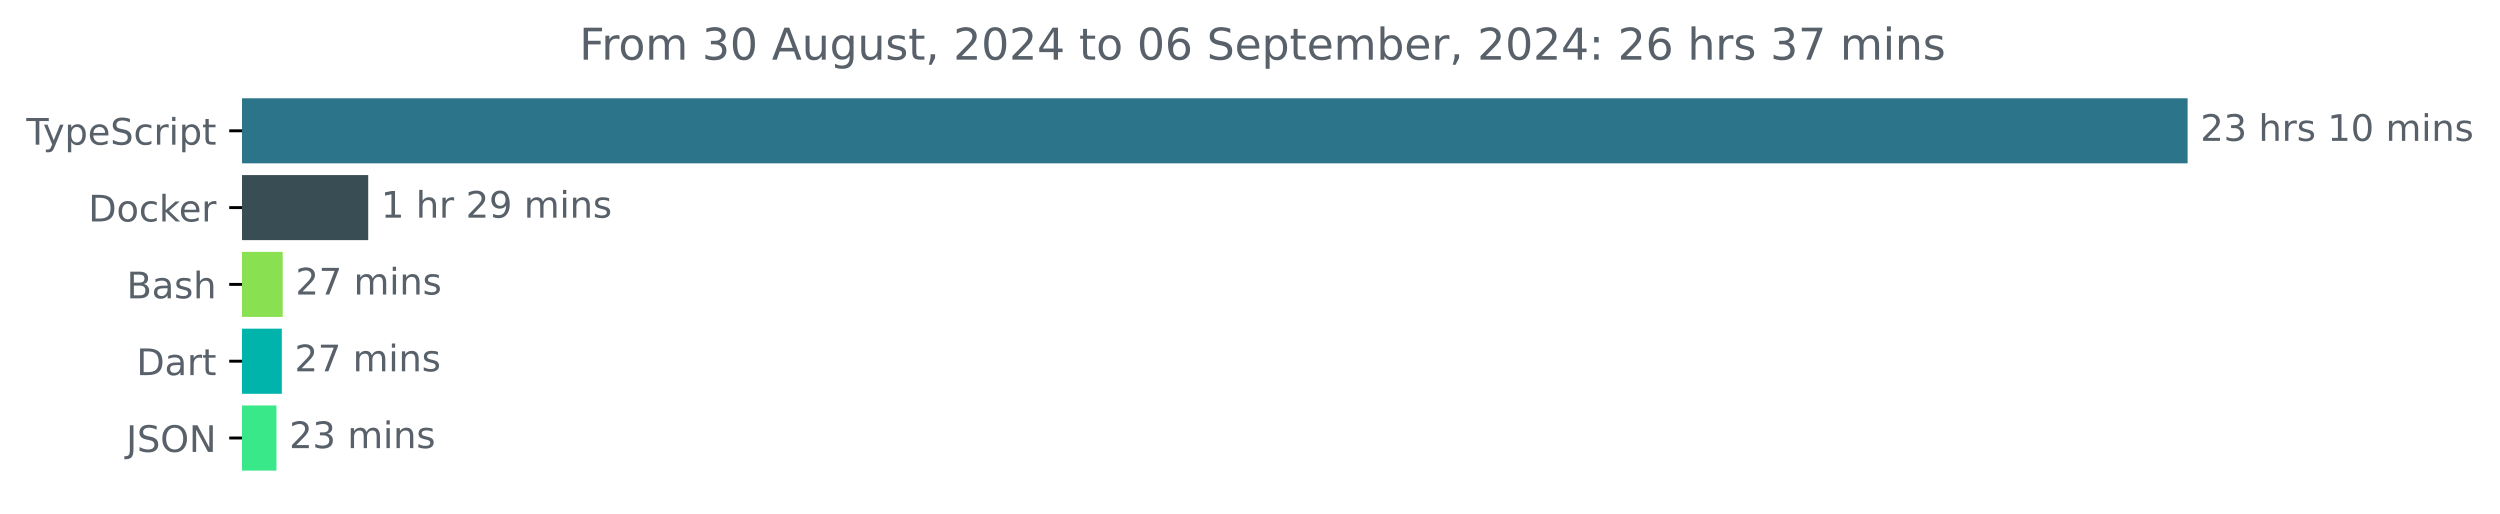
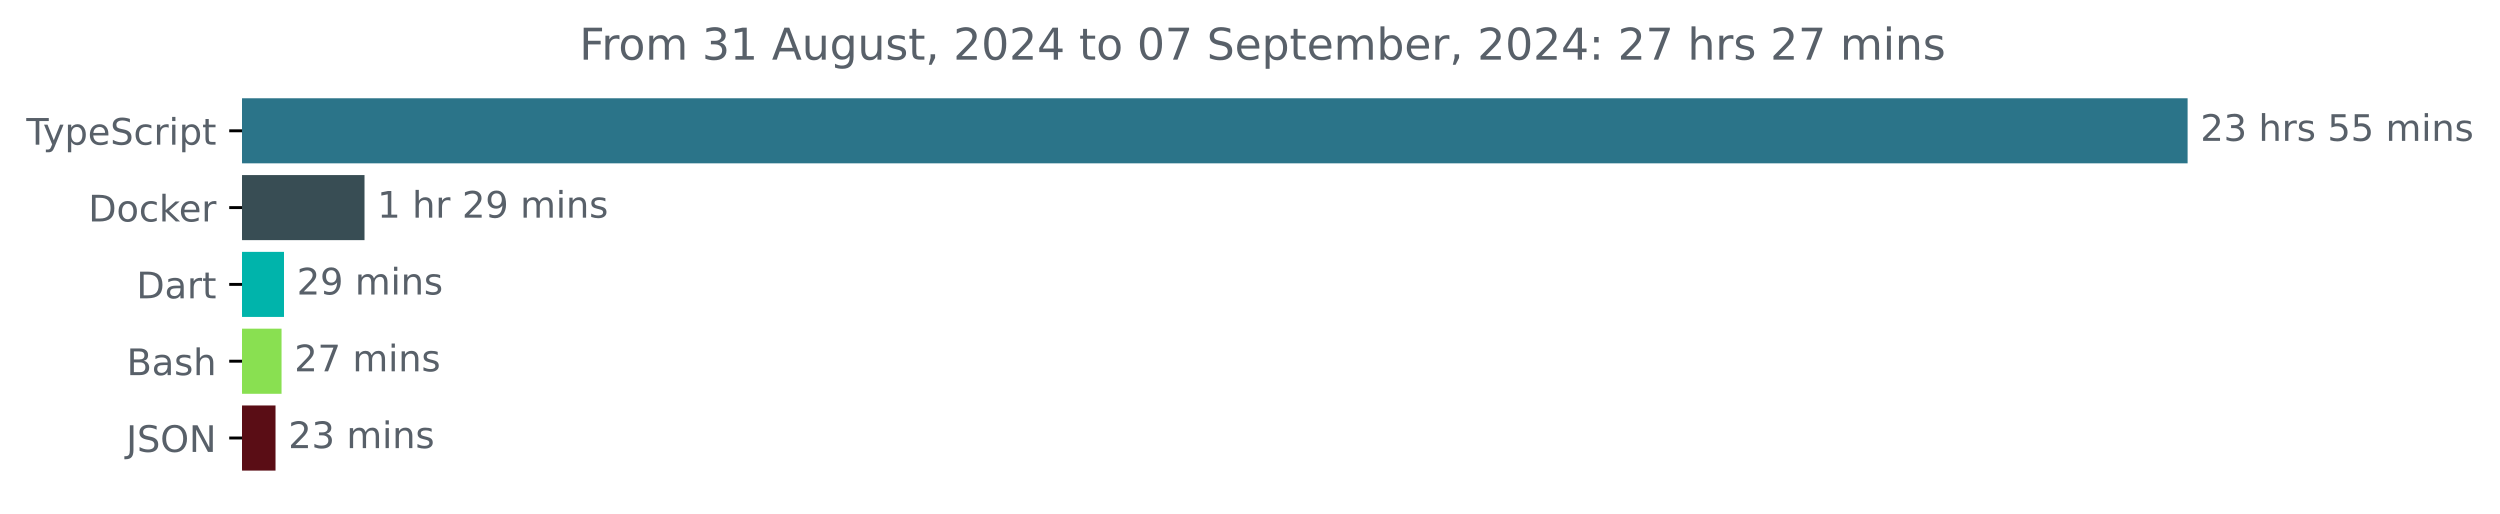
<svg xmlns="http://www.w3.org/2000/svg" xmlns:xlink="http://www.w3.org/1999/xlink" width="683.507pt" height="140.398pt" viewBox="0 0 683.507 140.398" version="1.1">
  <defs>
    <style type="text/css">*{stroke-linejoin: round; stroke-linecap: butt}</style>
  </defs>
  <g id="figure_1">
    <g id="patch_1">
      <path d="M -0 140.398  L 683.507 140.398  L 683.507 0  L -0 0  L -0 140.398  z " style="fill: none" />
    </g>
    <g id="axes_1">
      <g id="patch_2">
-         <path d="M 66.17 27.358  L 597.599 27.358  L 597.599 44.158  L 66.17 44.158  z " clip-path="url(#p8f277acded)" style="fill: #2b7489; stroke: #2b7489; stroke-linejoin: miter" />
+         <path d="M 66.17 27.358  L 597.599 27.358  L 597.599 44.158  L 66.17 44.158  z " clip-path="url(#pb324091f71)" style="fill: #2b7489; stroke: #2b7489; stroke-linejoin: miter" />
      </g>
      <g id="patch_3">
-         <path d="M 66.17 48.358  L 100.174 48.358  L 100.174 65.158  L 66.17 65.158  z " clip-path="url(#p8f277acded)" style="fill: #384d54; stroke: #384d54; stroke-linejoin: miter" />
+         <path d="M 66.17 48.358  L 99.16 48.358  L 99.16 65.158  L 66.17 65.158  z " clip-path="url(#pb324091f71)" style="fill: #384d54; stroke: #384d54; stroke-linejoin: miter" />
      </g>
      <g id="patch_4">
-         <path d="M 66.17 69.358  L 76.793 69.358  L 76.793 86.158  L 66.17 86.158  z " clip-path="url(#p8f277acded)" style="fill: #89e051; stroke: #89e051; stroke-linejoin: miter" />
+         <path d="M 66.17 69.358  L 77.146 69.358  L 77.146 86.158  L 66.17 86.158  z " clip-path="url(#pb324091f71)" style="fill: #00b4ab; stroke: #00b4ab; stroke-linejoin: miter" />
      </g>
      <g id="patch_5">
-         <path d="M 66.17 90.358  L 76.549 90.358  L 76.549 107.158  L 66.17 107.158  z " clip-path="url(#p8f277acded)" style="fill: #00b4ab; stroke: #00b4ab; stroke-linejoin: miter" />
+         <path d="M 66.17 90.358  L 76.476 90.358  L 76.476 107.158  L 66.17 107.158  z " clip-path="url(#pb324091f71)" style="fill: #89e051; stroke: #89e051; stroke-linejoin: miter" />
      </g>
      <g id="patch_6">
-         <path d="M 66.17 111.358  L 75.083 111.358  L 75.083 128.158  L 66.17 128.158  z " clip-path="url(#p8f277acded)" style="fill: #39e888; stroke: #39e888; stroke-linejoin: miter" />
+         <path d="M 66.17 111.358  L 74.829 111.358  L 74.829 128.158  L 66.17 128.158  z " clip-path="url(#pb324091f71)" style="fill: #5a0d15; stroke: #5a0d15; stroke-linejoin: miter" />
      </g>
      <g id="matplotlib.axis_1" />
      <g id="matplotlib.axis_2">
        <g id="ytick_1">
          <g id="line2d_1">
            <defs>
-               <path id="m94349b0534" d="M 0 0  L -3.5 0  " style="stroke: #000000; stroke-width: 0.8" />
+               <path id="ma3f4a2e255" d="M 0 0  L -3.5 0  " style="stroke: #000000; stroke-width: 0.8" />
            </defs>
            <g>
-               <use xlink:href="#m94349b0534" x="66.17" y="35.758" style="stroke: #000000; stroke-width: 0.8" />
+               <use xlink:href="#ma3f4a2e255" x="66.17" y="35.758" style="stroke: #000000; stroke-width: 0.8" />
            </g>
          </g>
          <g id="text_1">
            <g style="fill: #586069" transform="translate(7.2 39.55734) scale(0.1 -0.1)">
              <defs>
                <path id="DejaVuSans-54" d="M -19 4666  L 3928 4666  L 3928 4134  L 2272 4134  L 2272 0  L 1638 0  L 1638 4134  L -19 4134  L -19 4666  z " transform="scale(0.015625)" />
                <path id="DejaVuSans-79" d="M 2059 -325  Q 1816 -950 1584 -1140  Q 1353 -1331 966 -1331  L 506 -1331  L 506 -850  L 844 -850  Q 1081 -850 1212 -737  Q 1344 -625 1503 -206  L 1606 56  L 191 3500  L 800 3500  L 1894 763  L 2988 3500  L 3597 3500  L 2059 -325  z " transform="scale(0.015625)" />
                <path id="DejaVuSans-70" d="M 1159 525  L 1159 -1331  L 581 -1331  L 581 3500  L 1159 3500  L 1159 2969  Q 1341 3281 1617 3432  Q 1894 3584 2278 3584  Q 2916 3584 3314 3078  Q 3713 2572 3713 1747  Q 3713 922 3314 415  Q 2916 -91 2278 -91  Q 1894 -91 1617 61  Q 1341 213 1159 525  z M 3116 1747  Q 3116 2381 2855 2742  Q 2594 3103 2138 3103  Q 1681 3103 1420 2742  Q 1159 2381 1159 1747  Q 1159 1113 1420 752  Q 1681 391 2138 391  Q 2594 391 2855 752  Q 3116 1113 3116 1747  z " transform="scale(0.015625)" />
                <path id="DejaVuSans-65" d="M 3597 1894  L 3597 1613  L 953 1613  Q 991 1019 1311 708  Q 1631 397 2203 397  Q 2534 397 2845 478  Q 3156 559 3463 722  L 3463 178  Q 3153 47 2828 -22  Q 2503 -91 2169 -91  Q 1331 -91 842 396  Q 353 884 353 1716  Q 353 2575 817 3079  Q 1281 3584 2069 3584  Q 2775 3584 3186 3129  Q 3597 2675 3597 1894  z M 3022 2063  Q 3016 2534 2758 2815  Q 2500 3097 2075 3097  Q 1594 3097 1305 2825  Q 1016 2553 972 2059  L 3022 2063  z " transform="scale(0.015625)" />
                <path id="DejaVuSans-53" d="M 3425 4513  L 3425 3897  Q 3066 4069 2747 4153  Q 2428 4238 2131 4238  Q 1616 4238 1336 4038  Q 1056 3838 1056 3469  Q 1056 3159 1242 3001  Q 1428 2844 1947 2747  L 2328 2669  Q 3034 2534 3370 2195  Q 3706 1856 3706 1288  Q 3706 609 3251 259  Q 2797 -91 1919 -91  Q 1588 -91 1214 -16  Q 841 59 441 206  L 441 856  Q 825 641 1194 531  Q 1563 422 1919 422  Q 2459 422 2753 634  Q 3047 847 3047 1241  Q 3047 1584 2836 1778  Q 2625 1972 2144 2069  L 1759 2144  Q 1053 2284 737 2584  Q 422 2884 422 3419  Q 422 4038 858 4394  Q 1294 4750 2059 4750  Q 2388 4750 2728 4690  Q 3069 4631 3425 4513  z " transform="scale(0.015625)" />
                <path id="DejaVuSans-63" d="M 3122 3366  L 3122 2828  Q 2878 2963 2633 3030  Q 2388 3097 2138 3097  Q 1578 3097 1268 2742  Q 959 2388 959 1747  Q 959 1106 1268 751  Q 1578 397 2138 397  Q 2388 397 2633 464  Q 2878 531 3122 666  L 3122 134  Q 2881 22 2623 -34  Q 2366 -91 2075 -91  Q 1284 -91 818 406  Q 353 903 353 1747  Q 353 2603 823 3093  Q 1294 3584 2113 3584  Q 2378 3584 2631 3529  Q 2884 3475 3122 3366  z " transform="scale(0.015625)" />
                <path id="DejaVuSans-72" d="M 2631 2963  Q 2534 3019 2420 3045  Q 2306 3072 2169 3072  Q 1681 3072 1420 2755  Q 1159 2438 1159 1844  L 1159 0  L 581 0  L 581 3500  L 1159 3500  L 1159 2956  Q 1341 3275 1631 3429  Q 1922 3584 2338 3584  Q 2397 3584 2469 3576  Q 2541 3569 2628 3553  L 2631 2963  z " transform="scale(0.015625)" />
                <path id="DejaVuSans-69" d="M 603 3500  L 1178 3500  L 1178 0  L 603 0  L 603 3500  z M 603 4863  L 1178 4863  L 1178 4134  L 603 4134  L 603 4863  z " transform="scale(0.015625)" />
                <path id="DejaVuSans-74" d="M 1172 4494  L 1172 3500  L 2356 3500  L 2356 3053  L 1172 3053  L 1172 1153  Q 1172 725 1289 603  Q 1406 481 1766 481  L 2356 481  L 2356 0  L 1766 0  Q 1100 0 847 248  Q 594 497 594 1153  L 594 3053  L 172 3053  L 172 3500  L 594 3500  L 594 4494  L 1172 4494  z " transform="scale(0.015625)" />
              </defs>
              <use xlink:href="#DejaVuSans-54" />
              <use xlink:href="#DejaVuSans-79" x="45.459" />
              <use xlink:href="#DejaVuSans-70" x="104.639" />
              <use xlink:href="#DejaVuSans-65" x="168.115" />
              <use xlink:href="#DejaVuSans-53" x="229.639" />
              <use xlink:href="#DejaVuSans-63" x="293.115" />
              <use xlink:href="#DejaVuSans-72" x="348.096" />
              <use xlink:href="#DejaVuSans-69" x="389.209" />
              <use xlink:href="#DejaVuSans-70" x="416.992" />
              <use xlink:href="#DejaVuSans-74" x="480.469" />
            </g>
          </g>
        </g>
        <g id="ytick_2">
          <g id="line2d_2">
            <g>
-               <use xlink:href="#m94349b0534" x="66.17" y="56.758" style="stroke: #000000; stroke-width: 0.8" />
+               <use xlink:href="#ma3f4a2e255" x="66.17" y="56.758" style="stroke: #000000; stroke-width: 0.8" />
            </g>
          </g>
          <g id="text_2">
            <g style="fill: #586069" transform="translate(24.16094 60.55734) scale(0.1 -0.1)">
              <defs>
                <path id="DejaVuSans-44" d="M 1259 4147  L 1259 519  L 2022 519  Q 2988 519 3436 956  Q 3884 1394 3884 2338  Q 3884 3275 3436 3711  Q 2988 4147 2022 4147  L 1259 4147  z M 628 4666  L 1925 4666  Q 3281 4666 3915 4102  Q 4550 3538 4550 2338  Q 4550 1131 3912 565  Q 3275 0 1925 0  L 628 0  L 628 4666  z " transform="scale(0.015625)" />
                <path id="DejaVuSans-6f" d="M 1959 3097  Q 1497 3097 1228 2736  Q 959 2375 959 1747  Q 959 1119 1226 758  Q 1494 397 1959 397  Q 2419 397 2687 759  Q 2956 1122 2956 1747  Q 2956 2369 2687 2733  Q 2419 3097 1959 3097  z M 1959 3584  Q 2709 3584 3137 3096  Q 3566 2609 3566 1747  Q 3566 888 3137 398  Q 2709 -91 1959 -91  Q 1206 -91 779 398  Q 353 888 353 1747  Q 353 2609 779 3096  Q 1206 3584 1959 3584  z " transform="scale(0.015625)" />
                <path id="DejaVuSans-6b" d="M 581 4863  L 1159 4863  L 1159 1991  L 2875 3500  L 3609 3500  L 1753 1863  L 3688 0  L 2938 0  L 1159 1709  L 1159 0  L 581 0  L 581 4863  z " transform="scale(0.015625)" />
              </defs>
              <use xlink:href="#DejaVuSans-44" />
              <use xlink:href="#DejaVuSans-6f" x="77.002" />
              <use xlink:href="#DejaVuSans-63" x="138.184" />
              <use xlink:href="#DejaVuSans-6b" x="193.164" />
              <use xlink:href="#DejaVuSans-65" x="247.449" />
              <use xlink:href="#DejaVuSans-72" x="308.973" />
            </g>
          </g>
        </g>
        <g id="ytick_3">
          <g id="line2d_3">
            <g>
-               <use xlink:href="#m94349b0534" x="66.17" y="77.758" style="stroke: #000000; stroke-width: 0.8" />
+               <use xlink:href="#ma3f4a2e255" x="66.17" y="77.758" style="stroke: #000000; stroke-width: 0.8" />
            </g>
          </g>
          <g id="text_3">
-             <g style="fill: #586069" transform="translate(34.63437 81.55734) scale(0.1 -0.1)">
+             <g style="fill: #586069" transform="translate(37.31094 81.55734) scale(0.1 -0.1)">
+               <defs>
+                 <path id="DejaVuSans-61" d="M 2194 1759  Q 1497 1759 1228 1600  Q 959 1441 959 1056  Q 959 750 1161 570  Q 1363 391 1709 391  Q 2188 391 2477 730  Q 2766 1069 2766 1631  L 2766 1759  L 2194 1759  z M 3341 1997  L 3341 0  L 2766 0  L 2766 531  Q 2569 213 2275 61  Q 1981 -91 1556 -91  Q 1019 -91 701 211  Q 384 513 384 1019  Q 384 1609 779 1909  Q 1175 2209 1959 2209  L 2766 2209  L 2766 2266  Q 2766 2663 2505 2880  Q 2244 3097 1772 3097  Q 1472 3097 1187 3025  Q 903 2953 641 2809  L 641 3341  Q 956 3463 1253 3523  Q 1550 3584 1831 3584  Q 2591 3584 2966 3190  Q 3341 2797 3341 1997  z " transform="scale(0.015625)" />
+               </defs>
+               <use xlink:href="#DejaVuSans-44" />
+               <use xlink:href="#DejaVuSans-61" x="77.002" />
+               <use xlink:href="#DejaVuSans-72" x="138.281" />
+               <use xlink:href="#DejaVuSans-74" x="179.395" />
+             </g>
+           </g>
+         </g>
+         <g id="ytick_4">
+           <g id="line2d_4">
+             <g>
+               <use xlink:href="#ma3f4a2e255" x="66.17" y="98.758" style="stroke: #000000; stroke-width: 0.8" />
+             </g>
+           </g>
+           <g id="text_4">
+             <g style="fill: #586069" transform="translate(34.63437 102.5573) scale(0.1 -0.1)">
              <defs>
                <path id="DejaVuSans-42" d="M 1259 2228  L 1259 519  L 2272 519  Q 2781 519 3026 730  Q 3272 941 3272 1375  Q 3272 1813 3026 2020  Q 2781 2228 2272 2228  L 1259 2228  z M 1259 4147  L 1259 2741  L 2194 2741  Q 2656 2741 2882 2914  Q 3109 3088 3109 3444  Q 3109 3797 2882 3972  Q 2656 4147 2194 4147  L 1259 4147  z M 628 4666  L 2241 4666  Q 2963 4666 3353 4366  Q 3744 4066 3744 3513  Q 3744 3084 3544 2831  Q 3344 2578 2956 2516  Q 3422 2416 3680 2098  Q 3938 1781 3938 1306  Q 3938 681 3513 340  Q 3088 0 2303 0  L 628 0  L 628 4666  z " transform="scale(0.015625)" />
-                 <path id="DejaVuSans-61" d="M 2194 1759  Q 1497 1759 1228 1600  Q 959 1441 959 1056  Q 959 750 1161 570  Q 1363 391 1709 391  Q 2188 391 2477 730  Q 2766 1069 2766 1631  L 2766 1759  L 2194 1759  z M 3341 1997  L 3341 0  L 2766 0  L 2766 531  Q 2569 213 2275 61  Q 1981 -91 1556 -91  Q 1019 -91 701 211  Q 384 513 384 1019  Q 384 1609 779 1909  Q 1175 2209 1959 2209  L 2766 2209  L 2766 2266  Q 2766 2663 2505 2880  Q 2244 3097 1772 3097  Q 1472 3097 1187 3025  Q 903 2953 641 2809  L 641 3341  Q 956 3463 1253 3523  Q 1550 3584 1831 3584  Q 2591 3584 2966 3190  Q 3341 2797 3341 1997  z " transform="scale(0.015625)" />
                <path id="DejaVuSans-73" d="M 2834 3397  L 2834 2853  Q 2591 2978 2328 3040  Q 2066 3103 1784 3103  Q 1356 3103 1142 2972  Q 928 2841 928 2578  Q 928 2378 1081 2264  Q 1234 2150 1697 2047  L 1894 2003  Q 2506 1872 2764 1633  Q 3022 1394 3022 966  Q 3022 478 2636 193  Q 2250 -91 1575 -91  Q 1294 -91 989 -36  Q 684 19 347 128  L 347 722  Q 666 556 975 473  Q 1284 391 1588 391  Q 1994 391 2212 530  Q 2431 669 2431 922  Q 2431 1156 2273 1281  Q 2116 1406 1581 1522  L 1381 1569  Q 847 1681 609 1914  Q 372 2147 372 2553  Q 372 3047 722 3315  Q 1072 3584 1716 3584  Q 2034 3584 2315 3537  Q 2597 3491 2834 3397  z " transform="scale(0.015625)" />
                <path id="DejaVuSans-68" d="M 3513 2113  L 3513 0  L 2938 0  L 2938 2094  Q 2938 2591 2744 2837  Q 2550 3084 2163 3084  Q 1697 3084 1428 2787  Q 1159 2491 1159 1978  L 1159 0  L 581 0  L 581 4863  L 1159 4863  L 1159 2956  Q 1366 3272 1645 3428  Q 1925 3584 2291 3584  Q 2894 3584 3203 3211  Q 3513 2838 3513 2113  z " transform="scale(0.015625)" />
              </defs>
              <use xlink:href="#DejaVuSans-42" />
              <use xlink:href="#DejaVuSans-61" x="68.604" />
              <use xlink:href="#DejaVuSans-73" x="129.883" />
              <use xlink:href="#DejaVuSans-68" x="181.982" />
            </g>
          </g>
        </g>
-         <g id="ytick_4">
-           <g id="line2d_4">
-             <g>
-               <use xlink:href="#m94349b0534" x="66.17" y="98.758" style="stroke: #000000; stroke-width: 0.8" />
-             </g>
-           </g>
-           <g id="text_4">
-             <g style="fill: #586069" transform="translate(37.31094 102.5573) scale(0.1 -0.1)">
-               <use xlink:href="#DejaVuSans-44" />
-               <use xlink:href="#DejaVuSans-61" x="77.002" />
-               <use xlink:href="#DejaVuSans-72" x="138.281" />
-               <use xlink:href="#DejaVuSans-74" x="179.395" />
-             </g>
-           </g>
-         </g>
        <g id="ytick_5">
          <g id="line2d_5">
            <g>
-               <use xlink:href="#m94349b0534" x="66.17" y="119.758" style="stroke: #000000; stroke-width: 0.8" />
+               <use xlink:href="#ma3f4a2e255" x="66.17" y="119.758" style="stroke: #000000; stroke-width: 0.8" />
            </g>
          </g>
          <g id="text_5">
            <g style="fill: #586069" transform="translate(34.51875 123.5573) scale(0.1 -0.1)">
              <defs>
                <path id="DejaVuSans-4a" d="M 628 4666  L 1259 4666  L 1259 325  Q 1259 -519 939 -900  Q 619 -1281 -91 -1281  L -331 -1281  L -331 -750  L -134 -750  Q 284 -750 456 -515  Q 628 -281 628 325  L 628 4666  z " transform="scale(0.015625)" />
                <path id="DejaVuSans-4f" d="M 2522 4238  Q 1834 4238 1429 3725  Q 1025 3213 1025 2328  Q 1025 1447 1429 934  Q 1834 422 2522 422  Q 3209 422 3611 934  Q 4013 1447 4013 2328  Q 4013 3213 3611 3725  Q 3209 4238 2522 4238  z M 2522 4750  Q 3503 4750 4090 4092  Q 4678 3434 4678 2328  Q 4678 1225 4090 567  Q 3503 -91 2522 -91  Q 1538 -91 948 565  Q 359 1222 359 2328  Q 359 3434 948 4092  Q 1538 4750 2522 4750  z " transform="scale(0.015625)" />
                <path id="DejaVuSans-4e" d="M 628 4666  L 1478 4666  L 3547 763  L 3547 4666  L 4159 4666  L 4159 0  L 3309 0  L 1241 3903  L 1241 0  L 628 0  L 628 4666  z " transform="scale(0.015625)" />
              </defs>
              <use xlink:href="#DejaVuSans-4a" />
              <use xlink:href="#DejaVuSans-53" x="29.492" />
              <use xlink:href="#DejaVuSans-4f" x="92.969" />
              <use xlink:href="#DejaVuSans-4e" x="171.68" />
            </g>
          </g>
        </g>
      </g>
      <g id="text_6">
        <g style="fill: #586069" transform="translate(601.5989 38.5175) scale(0.1 -0.1)">
          <defs>
            <path id="DejaVuSans-32" d="M 1228 531  L 3431 531  L 3431 0  L 469 0  L 469 531  Q 828 903 1448 1529  Q 2069 2156 2228 2338  Q 2531 2678 2651 2914  Q 2772 3150 2772 3378  Q 2772 3750 2511 3984  Q 2250 4219 1831 4219  Q 1534 4219 1204 4116  Q 875 4013 500 3803  L 500 4441  Q 881 4594 1212 4672  Q 1544 4750 1819 4750  Q 2544 4750 2975 4387  Q 3406 4025 3406 3419  Q 3406 3131 3298 2873  Q 3191 2616 2906 2266  Q 2828 2175 2409 1742  Q 1991 1309 1228 531  z " transform="scale(0.015625)" />
            <path id="DejaVuSans-33" d="M 2597 2516  Q 3050 2419 3304 2112  Q 3559 1806 3559 1356  Q 3559 666 3084 287  Q 2609 -91 1734 -91  Q 1441 -91 1130 -33  Q 819 25 488 141  L 488 750  Q 750 597 1062 519  Q 1375 441 1716 441  Q 2309 441 2620 675  Q 2931 909 2931 1356  Q 2931 1769 2642 2001  Q 2353 2234 1838 2234  L 1294 2234  L 1294 2753  L 1863 2753  Q 2328 2753 2575 2939  Q 2822 3125 2822 3475  Q 2822 3834 2567 4026  Q 2313 4219 1838 4219  Q 1578 4219 1281 4162  Q 984 4106 628 3988  L 628 4550  Q 988 4650 1302 4700  Q 1616 4750 1894 4750  Q 2613 4750 3031 4423  Q 3450 4097 3450 3541  Q 3450 3153 3228 2886  Q 3006 2619 2597 2516  z " transform="scale(0.015625)" />
            <path id="DejaVuSans-20" transform="scale(0.015625)" />
-             <path id="DejaVuSans-31" d="M 794 531  L 1825 531  L 1825 4091  L 703 3866  L 703 4441  L 1819 4666  L 2450 4666  L 2450 531  L 3481 531  L 3481 0  L 794 0  L 794 531  z " transform="scale(0.015625)" />
-             <path id="DejaVuSans-30" d="M 2034 4250  Q 1547 4250 1301 3770  Q 1056 3291 1056 2328  Q 1056 1369 1301 889  Q 1547 409 2034 409  Q 2525 409 2770 889  Q 3016 1369 3016 2328  Q 3016 3291 2770 3770  Q 2525 4250 2034 4250  z M 2034 4750  Q 2819 4750 3233 4129  Q 3647 3509 3647 2328  Q 3647 1150 3233 529  Q 2819 -91 2034 -91  Q 1250 -91 836 529  Q 422 1150 422 2328  Q 422 3509 836 4129  Q 1250 4750 2034 4750  z " transform="scale(0.015625)" />
+             <path id="DejaVuSans-35" d="M 691 4666  L 3169 4666  L 3169 4134  L 1269 4134  L 1269 2991  Q 1406 3038 1543 3061  Q 1681 3084 1819 3084  Q 2600 3084 3056 2656  Q 3513 2228 3513 1497  Q 3513 744 3044 326  Q 2575 -91 1722 -91  Q 1428 -91 1123 -41  Q 819 9 494 109  L 494 744  Q 775 591 1075 516  Q 1375 441 1709 441  Q 2250 441 2565 725  Q 2881 1009 2881 1497  Q 2881 1984 2565 2268  Q 2250 2553 1709 2553  Q 1456 2553 1204 2497  Q 953 2441 691 2322  L 691 4666  z " transform="scale(0.015625)" />
            <path id="DejaVuSans-6d" d="M 3328 2828  Q 3544 3216 3844 3400  Q 4144 3584 4550 3584  Q 5097 3584 5394 3201  Q 5691 2819 5691 2113  L 5691 0  L 5113 0  L 5113 2094  Q 5113 2597 4934 2840  Q 4756 3084 4391 3084  Q 3944 3084 3684 2787  Q 3425 2491 3425 1978  L 3425 0  L 2847 0  L 2847 2094  Q 2847 2600 2669 2842  Q 2491 3084 2119 3084  Q 1678 3084 1418 2786  Q 1159 2488 1159 1978  L 1159 0  L 581 0  L 581 3500  L 1159 3500  L 1159 2956  Q 1356 3278 1631 3431  Q 1906 3584 2284 3584  Q 2666 3584 2933 3390  Q 3200 3197 3328 2828  z " transform="scale(0.015625)" />
            <path id="DejaVuSans-6e" d="M 3513 2113  L 3513 0  L 2938 0  L 2938 2094  Q 2938 2591 2744 2837  Q 2550 3084 2163 3084  Q 1697 3084 1428 2787  Q 1159 2491 1159 1978  L 1159 0  L 581 0  L 581 3500  L 1159 3500  L 1159 2956  Q 1366 3272 1645 3428  Q 1925 3584 2291 3584  Q 2894 3584 3203 3211  Q 3513 2838 3513 2113  z " transform="scale(0.015625)" />
          </defs>
          <use xlink:href="#DejaVuSans-32" />
          <use xlink:href="#DejaVuSans-33" x="63.623" />
          <use xlink:href="#DejaVuSans-20" x="127.246" />
          <use xlink:href="#DejaVuSans-68" x="159.033" />
          <use xlink:href="#DejaVuSans-72" x="222.412" />
          <use xlink:href="#DejaVuSans-73" x="263.525" />
          <use xlink:href="#DejaVuSans-20" x="315.625" />
-           <use xlink:href="#DejaVuSans-31" x="347.412" />
-           <use xlink:href="#DejaVuSans-30" x="411.035" />
+           <use xlink:href="#DejaVuSans-35" x="347.412" />
+           <use xlink:href="#DejaVuSans-35" x="411.035" />
          <use xlink:href="#DejaVuSans-20" x="474.658" />
          <use xlink:href="#DejaVuSans-6d" x="506.445" />
          <use xlink:href="#DejaVuSans-69" x="603.857" />
          <use xlink:href="#DejaVuSans-6e" x="631.641" />
          <use xlink:href="#DejaVuSans-73" x="695.02" />
        </g>
      </g>
      <g id="text_7">
-         <g style="fill: #586069" transform="translate(104.1744 59.5175) scale(0.1 -0.1)">
+         <g style="fill: #586069" transform="translate(103.1597 59.5175) scale(0.1 -0.1)">
          <defs>
+             <path id="DejaVuSans-31" d="M 794 531  L 1825 531  L 1825 4091  L 703 3866  L 703 4441  L 1819 4666  L 2450 4666  L 2450 531  L 3481 531  L 3481 0  L 794 0  L 794 531  z " transform="scale(0.015625)" />
            <path id="DejaVuSans-39" d="M 703 97  L 703 672  Q 941 559 1184 500  Q 1428 441 1663 441  Q 2288 441 2617 861  Q 2947 1281 2994 2138  Q 2813 1869 2534 1725  Q 2256 1581 1919 1581  Q 1219 1581 811 2004  Q 403 2428 403 3163  Q 403 3881 828 4315  Q 1253 4750 1959 4750  Q 2769 4750 3195 4129  Q 3622 3509 3622 2328  Q 3622 1225 3098 567  Q 2575 -91 1691 -91  Q 1453 -91 1209 -44  Q 966 3 703 97  z M 1959 2075  Q 2384 2075 2632 2365  Q 2881 2656 2881 3163  Q 2881 3666 2632 3958  Q 2384 4250 1959 4250  Q 1534 4250 1286 3958  Q 1038 3666 1038 3163  Q 1038 2656 1286 2365  Q 1534 2075 1959 2075  z " transform="scale(0.015625)" />
          </defs>
          <use xlink:href="#DejaVuSans-31" />
          <use xlink:href="#DejaVuSans-20" x="63.623" />
          <use xlink:href="#DejaVuSans-68" x="95.41" />
          <use xlink:href="#DejaVuSans-72" x="158.789" />
          <use xlink:href="#DejaVuSans-20" x="199.902" />
          <use xlink:href="#DejaVuSans-32" x="231.689" />
          <use xlink:href="#DejaVuSans-39" x="295.312" />
          <use xlink:href="#DejaVuSans-20" x="358.936" />
          <use xlink:href="#DejaVuSans-6d" x="390.723" />
          <use xlink:href="#DejaVuSans-69" x="488.135" />
          <use xlink:href="#DejaVuSans-6e" x="515.918" />
          <use xlink:href="#DejaVuSans-73" x="579.297" />
        </g>
      </g>
      <g id="text_8">
-         <g style="fill: #586069" transform="translate(80.79278 80.5175) scale(0.1 -0.1)">
+         <g style="fill: #586069" transform="translate(81.14646 80.5175) scale(0.1 -0.1)">
+           <use xlink:href="#DejaVuSans-32" />
+           <use xlink:href="#DejaVuSans-39" x="63.623" />
+           <use xlink:href="#DejaVuSans-20" x="127.246" />
+           <use xlink:href="#DejaVuSans-6d" x="159.033" />
+           <use xlink:href="#DejaVuSans-69" x="256.445" />
+           <use xlink:href="#DejaVuSans-6e" x="284.229" />
+           <use xlink:href="#DejaVuSans-73" x="347.607" />
+         </g>
+       </g>
+       <g id="text_9">
+         <g style="fill: #586069" transform="translate(80.4757 101.5175) scale(0.1 -0.1)">
          <defs>
            <path id="DejaVuSans-37" d="M 525 4666  L 3525 4666  L 3525 4397  L 1831 0  L 1172 0  L 2766 4134  L 525 4134  L 525 4666  z " transform="scale(0.015625)" />
          </defs>
          <use xlink:href="#DejaVuSans-32" />
          <use xlink:href="#DejaVuSans-37" x="63.623" />
          <use xlink:href="#DejaVuSans-20" x="127.246" />
          <use xlink:href="#DejaVuSans-6d" x="159.033" />
          <use xlink:href="#DejaVuSans-69" x="256.445" />
          <use xlink:href="#DejaVuSans-6e" x="284.229" />
          <use xlink:href="#DejaVuSans-73" x="347.607" />
        </g>
      </g>
-       <g id="text_9">
-         <g style="fill: #586069" transform="translate(80.54858 101.5175) scale(0.1 -0.1)">
-           <use xlink:href="#DejaVuSans-32" />
-           <use xlink:href="#DejaVuSans-37" x="63.623" />
-           <use xlink:href="#DejaVuSans-20" x="127.246" />
-           <use xlink:href="#DejaVuSans-6d" x="159.033" />
-           <use xlink:href="#DejaVuSans-69" x="256.445" />
-           <use xlink:href="#DejaVuSans-6e" x="284.229" />
-           <use xlink:href="#DejaVuSans-73" x="347.607" />
-         </g>
-       </g>
      <g id="text_10">
-         <g style="fill: #586069" transform="translate(79.08342 122.5175) scale(0.1 -0.1)">
+         <g style="fill: #586069" transform="translate(78.82927 122.5175) scale(0.1 -0.1)">
          <use xlink:href="#DejaVuSans-32" />
          <use xlink:href="#DejaVuSans-33" x="63.623" />
          <use xlink:href="#DejaVuSans-20" x="127.246" />
          <use xlink:href="#DejaVuSans-6d" x="159.033" />
          <use xlink:href="#DejaVuSans-69" x="256.445" />
          <use xlink:href="#DejaVuSans-6e" x="284.229" />
          <use xlink:href="#DejaVuSans-73" x="347.607" />
        </g>
      </g>
      <g id="text_11">
        <g style="fill: #586069" transform="translate(158.3969 16.31812) scale(0.12 -0.12)">
          <defs>
            <path id="DejaVuSans-46" d="M 628 4666  L 3309 4666  L 3309 4134  L 1259 4134  L 1259 2759  L 3109 2759  L 3109 2228  L 1259 2228  L 1259 0  L 628 0  L 628 4666  z " transform="scale(0.015625)" />
            <path id="DejaVuSans-41" d="M 2188 4044  L 1331 1722  L 3047 1722  L 2188 4044  z M 1831 4666  L 2547 4666  L 4325 0  L 3669 0  L 3244 1197  L 1141 1197  L 716 0  L 50 0  L 1831 4666  z " transform="scale(0.015625)" />
            <path id="DejaVuSans-75" d="M 544 1381  L 544 3500  L 1119 3500  L 1119 1403  Q 1119 906 1312 657  Q 1506 409 1894 409  Q 2359 409 2629 706  Q 2900 1003 2900 1516  L 2900 3500  L 3475 3500  L 3475 0  L 2900 0  L 2900 538  Q 2691 219 2414 64  Q 2138 -91 1772 -91  Q 1169 -91 856 284  Q 544 659 544 1381  z M 1991 3584  L 1991 3584  z " transform="scale(0.015625)" />
            <path id="DejaVuSans-67" d="M 2906 1791  Q 2906 2416 2648 2759  Q 2391 3103 1925 3103  Q 1463 3103 1205 2759  Q 947 2416 947 1791  Q 947 1169 1205 825  Q 1463 481 1925 481  Q 2391 481 2648 825  Q 2906 1169 2906 1791  z M 3481 434  Q 3481 -459 3084 -895  Q 2688 -1331 1869 -1331  Q 1566 -1331 1297 -1286  Q 1028 -1241 775 -1147  L 775 -588  Q 1028 -725 1275 -790  Q 1522 -856 1778 -856  Q 2344 -856 2625 -561  Q 2906 -266 2906 331  L 2906 616  Q 2728 306 2450 153  Q 2172 0 1784 0  Q 1141 0 747 490  Q 353 981 353 1791  Q 353 2603 747 3093  Q 1141 3584 1784 3584  Q 2172 3584 2450 3431  Q 2728 3278 2906 2969  L 2906 3500  L 3481 3500  L 3481 434  z " transform="scale(0.015625)" />
            <path id="DejaVuSans-2c" d="M 750 794  L 1409 794  L 1409 256  L 897 -744  L 494 -744  L 750 256  L 750 794  z " transform="scale(0.015625)" />
+             <path id="DejaVuSans-30" d="M 2034 4250  Q 1547 4250 1301 3770  Q 1056 3291 1056 2328  Q 1056 1369 1301 889  Q 1547 409 2034 409  Q 2525 409 2770 889  Q 3016 1369 3016 2328  Q 3016 3291 2770 3770  Q 2525 4250 2034 4250  z M 2034 4750  Q 2819 4750 3233 4129  Q 3647 3509 3647 2328  Q 3647 1150 3233 529  Q 2819 -91 2034 -91  Q 1250 -91 836 529  Q 422 1150 422 2328  Q 422 3509 836 4129  Q 1250 4750 2034 4750  z " transform="scale(0.015625)" />
            <path id="DejaVuSans-34" d="M 2419 4116  L 825 1625  L 2419 1625  L 2419 4116  z M 2253 4666  L 3047 4666  L 3047 1625  L 3713 1625  L 3713 1100  L 3047 1100  L 3047 0  L 2419 0  L 2419 1100  L 313 1100  L 313 1709  L 2253 4666  z " transform="scale(0.015625)" />
-             <path id="DejaVuSans-36" d="M 2113 2584  Q 1688 2584 1439 2293  Q 1191 2003 1191 1497  Q 1191 994 1439 701  Q 1688 409 2113 409  Q 2538 409 2786 701  Q 3034 994 3034 1497  Q 3034 2003 2786 2293  Q 2538 2584 2113 2584  z M 3366 4563  L 3366 3988  Q 3128 4100 2886 4159  Q 2644 4219 2406 4219  Q 1781 4219 1451 3797  Q 1122 3375 1075 2522  Q 1259 2794 1537 2939  Q 1816 3084 2150 3084  Q 2853 3084 3261 2657  Q 3669 2231 3669 1497  Q 3669 778 3244 343  Q 2819 -91 2113 -91  Q 1303 -91 875 529  Q 447 1150 447 2328  Q 447 3434 972 4092  Q 1497 4750 2381 4750  Q 2619 4750 2861 4703  Q 3103 4656 3366 4563  z " transform="scale(0.015625)" />
            <path id="DejaVuSans-62" d="M 3116 1747  Q 3116 2381 2855 2742  Q 2594 3103 2138 3103  Q 1681 3103 1420 2742  Q 1159 2381 1159 1747  Q 1159 1113 1420 752  Q 1681 391 2138 391  Q 2594 391 2855 752  Q 3116 1113 3116 1747  z M 1159 2969  Q 1341 3281 1617 3432  Q 1894 3584 2278 3584  Q 2916 3584 3314 3078  Q 3713 2572 3713 1747  Q 3713 922 3314 415  Q 2916 -91 2278 -91  Q 1894 -91 1617 61  Q 1341 213 1159 525  L 1159 0  L 581 0  L 581 4863  L 1159 4863  L 1159 2969  z " transform="scale(0.015625)" />
            <path id="DejaVuSans-3a" d="M 750 794  L 1409 794  L 1409 0  L 750 0  L 750 794  z M 750 3309  L 1409 3309  L 1409 2516  L 750 2516  L 750 3309  z " transform="scale(0.015625)" />
          </defs>
          <use xlink:href="#DejaVuSans-46" />
          <use xlink:href="#DejaVuSans-72" x="50.27" />
          <use xlink:href="#DejaVuSans-6f" x="89.133" />
          <use xlink:href="#DejaVuSans-6d" x="150.314" />
          <use xlink:href="#DejaVuSans-20" x="247.727" />
          <use xlink:href="#DejaVuSans-33" x="279.514" />
-           <use xlink:href="#DejaVuSans-30" x="343.137" />
+           <use xlink:href="#DejaVuSans-31" x="343.137" />
          <use xlink:href="#DejaVuSans-20" x="406.76" />
          <use xlink:href="#DejaVuSans-41" x="438.547" />
          <use xlink:href="#DejaVuSans-75" x="506.955" />
          <use xlink:href="#DejaVuSans-67" x="570.334" />
          <use xlink:href="#DejaVuSans-75" x="633.811" />
          <use xlink:href="#DejaVuSans-73" x="697.189" />
          <use xlink:href="#DejaVuSans-74" x="749.289" />
          <use xlink:href="#DejaVuSans-2c" x="788.498" />
          <use xlink:href="#DejaVuSans-20" x="820.285" />
          <use xlink:href="#DejaVuSans-32" x="852.072" />
          <use xlink:href="#DejaVuSans-30" x="915.695" />
          <use xlink:href="#DejaVuSans-32" x="979.318" />
          <use xlink:href="#DejaVuSans-34" x="1042.941" />
          <use xlink:href="#DejaVuSans-20" x="1106.564" />
          <use xlink:href="#DejaVuSans-74" x="1138.352" />
          <use xlink:href="#DejaVuSans-6f" x="1177.561" />
          <use xlink:href="#DejaVuSans-20" x="1238.742" />
          <use xlink:href="#DejaVuSans-30" x="1270.529" />
-           <use xlink:href="#DejaVuSans-36" x="1334.152" />
+           <use xlink:href="#DejaVuSans-37" x="1334.152" />
          <use xlink:href="#DejaVuSans-20" x="1397.775" />
          <use xlink:href="#DejaVuSans-53" x="1429.562" />
          <use xlink:href="#DejaVuSans-65" x="1493.039" />
          <use xlink:href="#DejaVuSans-70" x="1554.562" />
          <use xlink:href="#DejaVuSans-74" x="1618.039" />
          <use xlink:href="#DejaVuSans-65" x="1657.248" />
          <use xlink:href="#DejaVuSans-6d" x="1718.771" />
          <use xlink:href="#DejaVuSans-62" x="1816.184" />
          <use xlink:href="#DejaVuSans-65" x="1879.66" />
          <use xlink:href="#DejaVuSans-72" x="1941.184" />
          <use xlink:href="#DejaVuSans-2c" x="1982.297" />
          <use xlink:href="#DejaVuSans-20" x="2014.084" />
          <use xlink:href="#DejaVuSans-32" x="2045.871" />
          <use xlink:href="#DejaVuSans-30" x="2109.494" />
          <use xlink:href="#DejaVuSans-32" x="2173.117" />
          <use xlink:href="#DejaVuSans-34" x="2236.74" />
          <use xlink:href="#DejaVuSans-3a" x="2300.363" />
          <use xlink:href="#DejaVuSans-20" x="2334.055" />
          <use xlink:href="#DejaVuSans-32" x="2365.842" />
-           <use xlink:href="#DejaVuSans-36" x="2429.465" />
+           <use xlink:href="#DejaVuSans-37" x="2429.465" />
          <use xlink:href="#DejaVuSans-20" x="2493.088" />
          <use xlink:href="#DejaVuSans-68" x="2524.875" />
          <use xlink:href="#DejaVuSans-72" x="2588.254" />
          <use xlink:href="#DejaVuSans-73" x="2629.367" />
          <use xlink:href="#DejaVuSans-20" x="2681.467" />
-           <use xlink:href="#DejaVuSans-33" x="2713.254" />
+           <use xlink:href="#DejaVuSans-32" x="2713.254" />
          <use xlink:href="#DejaVuSans-37" x="2776.877" />
          <use xlink:href="#DejaVuSans-20" x="2840.5" />
          <use xlink:href="#DejaVuSans-6d" x="2872.287" />
          <use xlink:href="#DejaVuSans-69" x="2969.699" />
          <use xlink:href="#DejaVuSans-6e" x="2997.482" />
          <use xlink:href="#DejaVuSans-73" x="3060.861" />
        </g>
      </g>
    </g>
  </g>
  <defs>
-     <clipPath id="p8f277acded">
+     <clipPath id="pb324091f71">
      <rect x="66.17" y="22.318" width="558" height="110.88" />
    </clipPath>
  </defs>
</svg>
